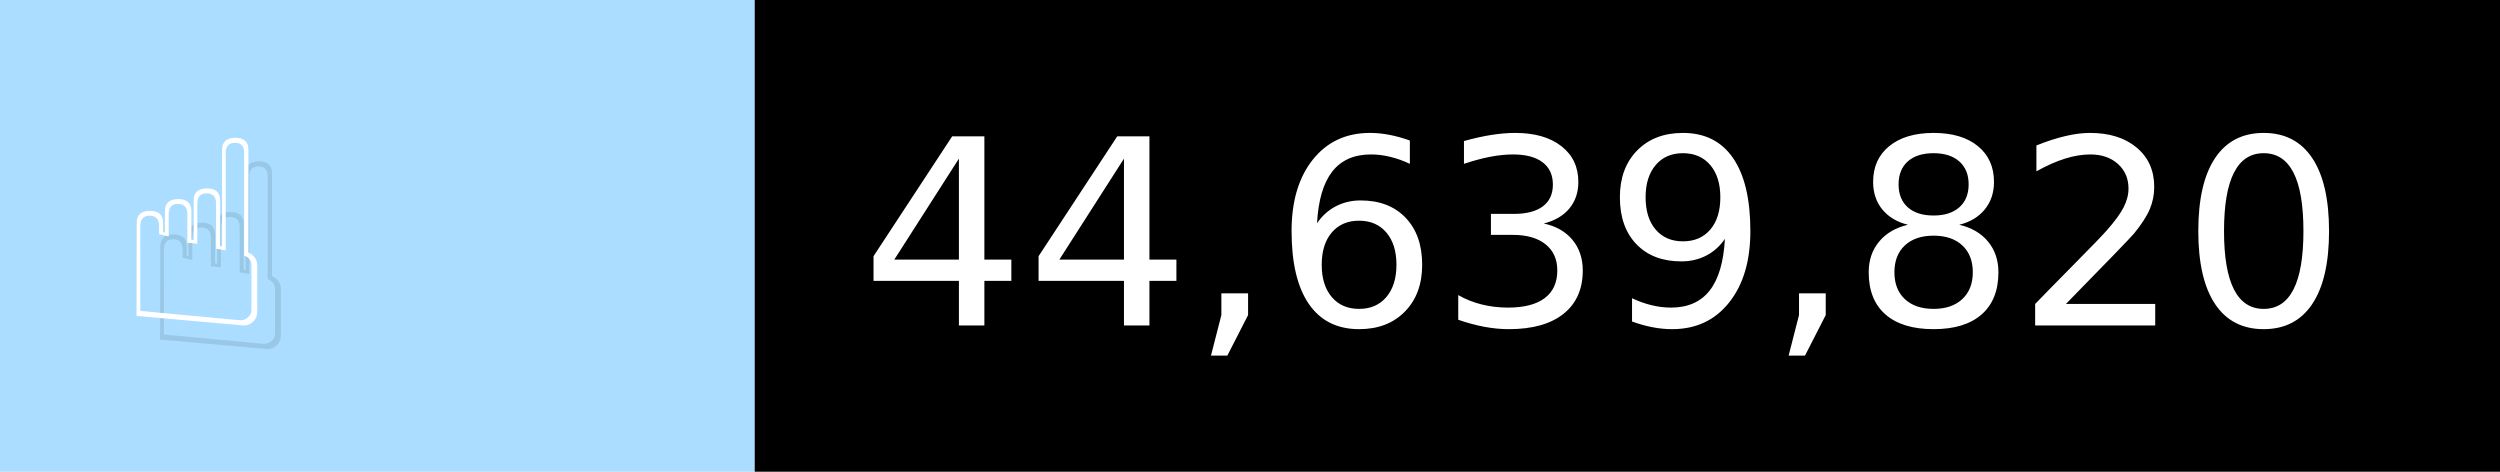
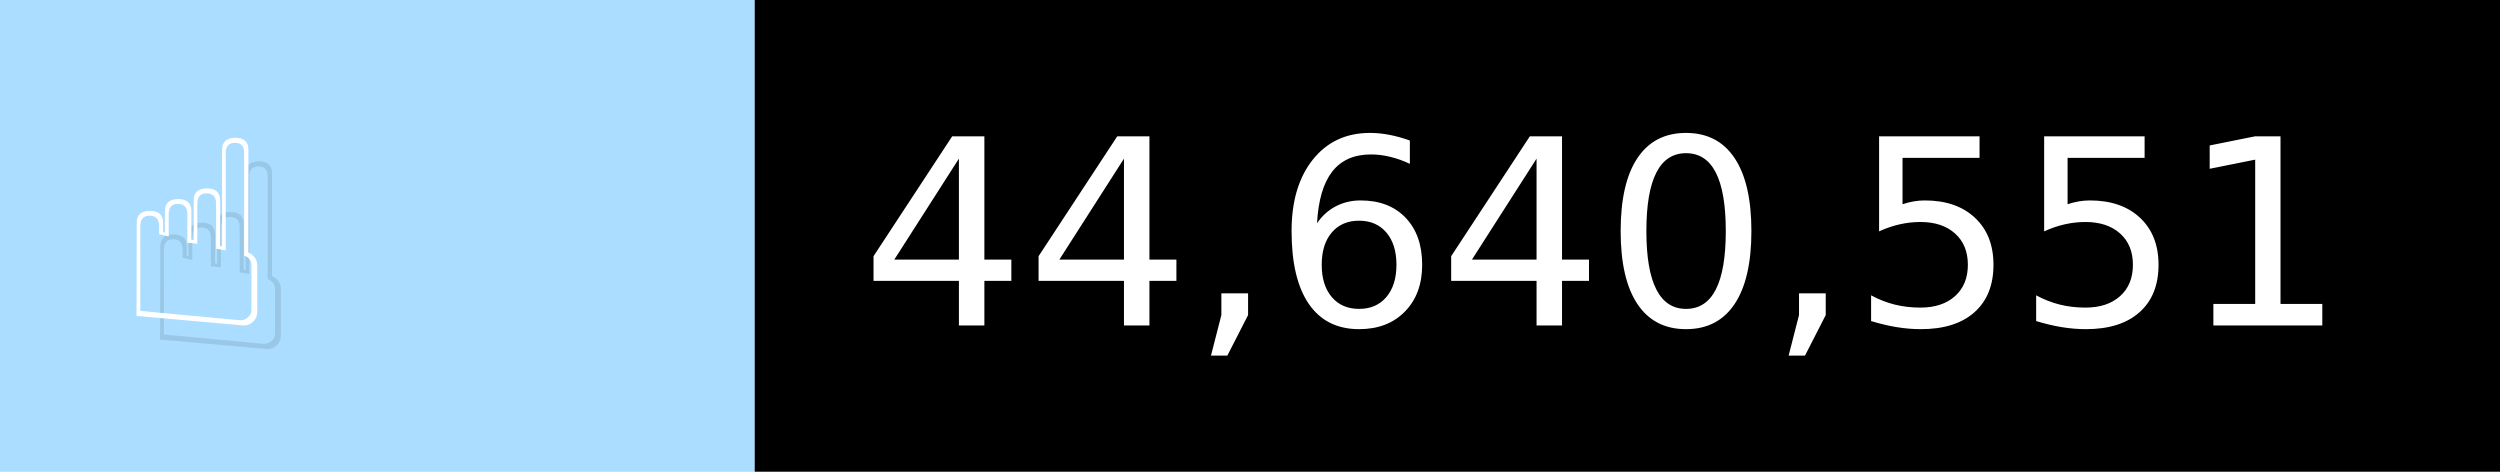
- <svg xmlns="http://www.w3.org/2000/svg" width="106" height="20" viewBox="0 0 1060 200" role="img" aria-label="☝️: 44,639,820">
+ <svg xmlns="http://www.w3.org/2000/svg" width="106" height="20" viewBox="0 0 1060 200" role="img" aria-label="☝️: 44,640,551">
  <g>
    <rect fill="#ADF" width="320" height="200" />
    <rect fill="##f78" x="320" width="740" height="200" />
  </g>
  <g aria-hidden="true" fill="#fff" text-anchor="start" font-family="Verdana,DejaVu Sans,sans-serif" font-size="110">
    <text x="60" y="148" textLength="220" fill="#000" opacity="0.1">☝️</text>
    <text x="50" y="138" textLength="220">☝️</text>
-     <text x="375" y="148" textLength="640" fill="#000" opacity="0.1">44,639,820</text>
-     <text x="365" y="138" textLength="640">44,639,820</text>
+     <text x="375" y="148" textLength="640" fill="#000" opacity="0.1">44,640,551</text>
+     <text x="365" y="138" textLength="640">44,640,551</text>
  </g>
</svg>
